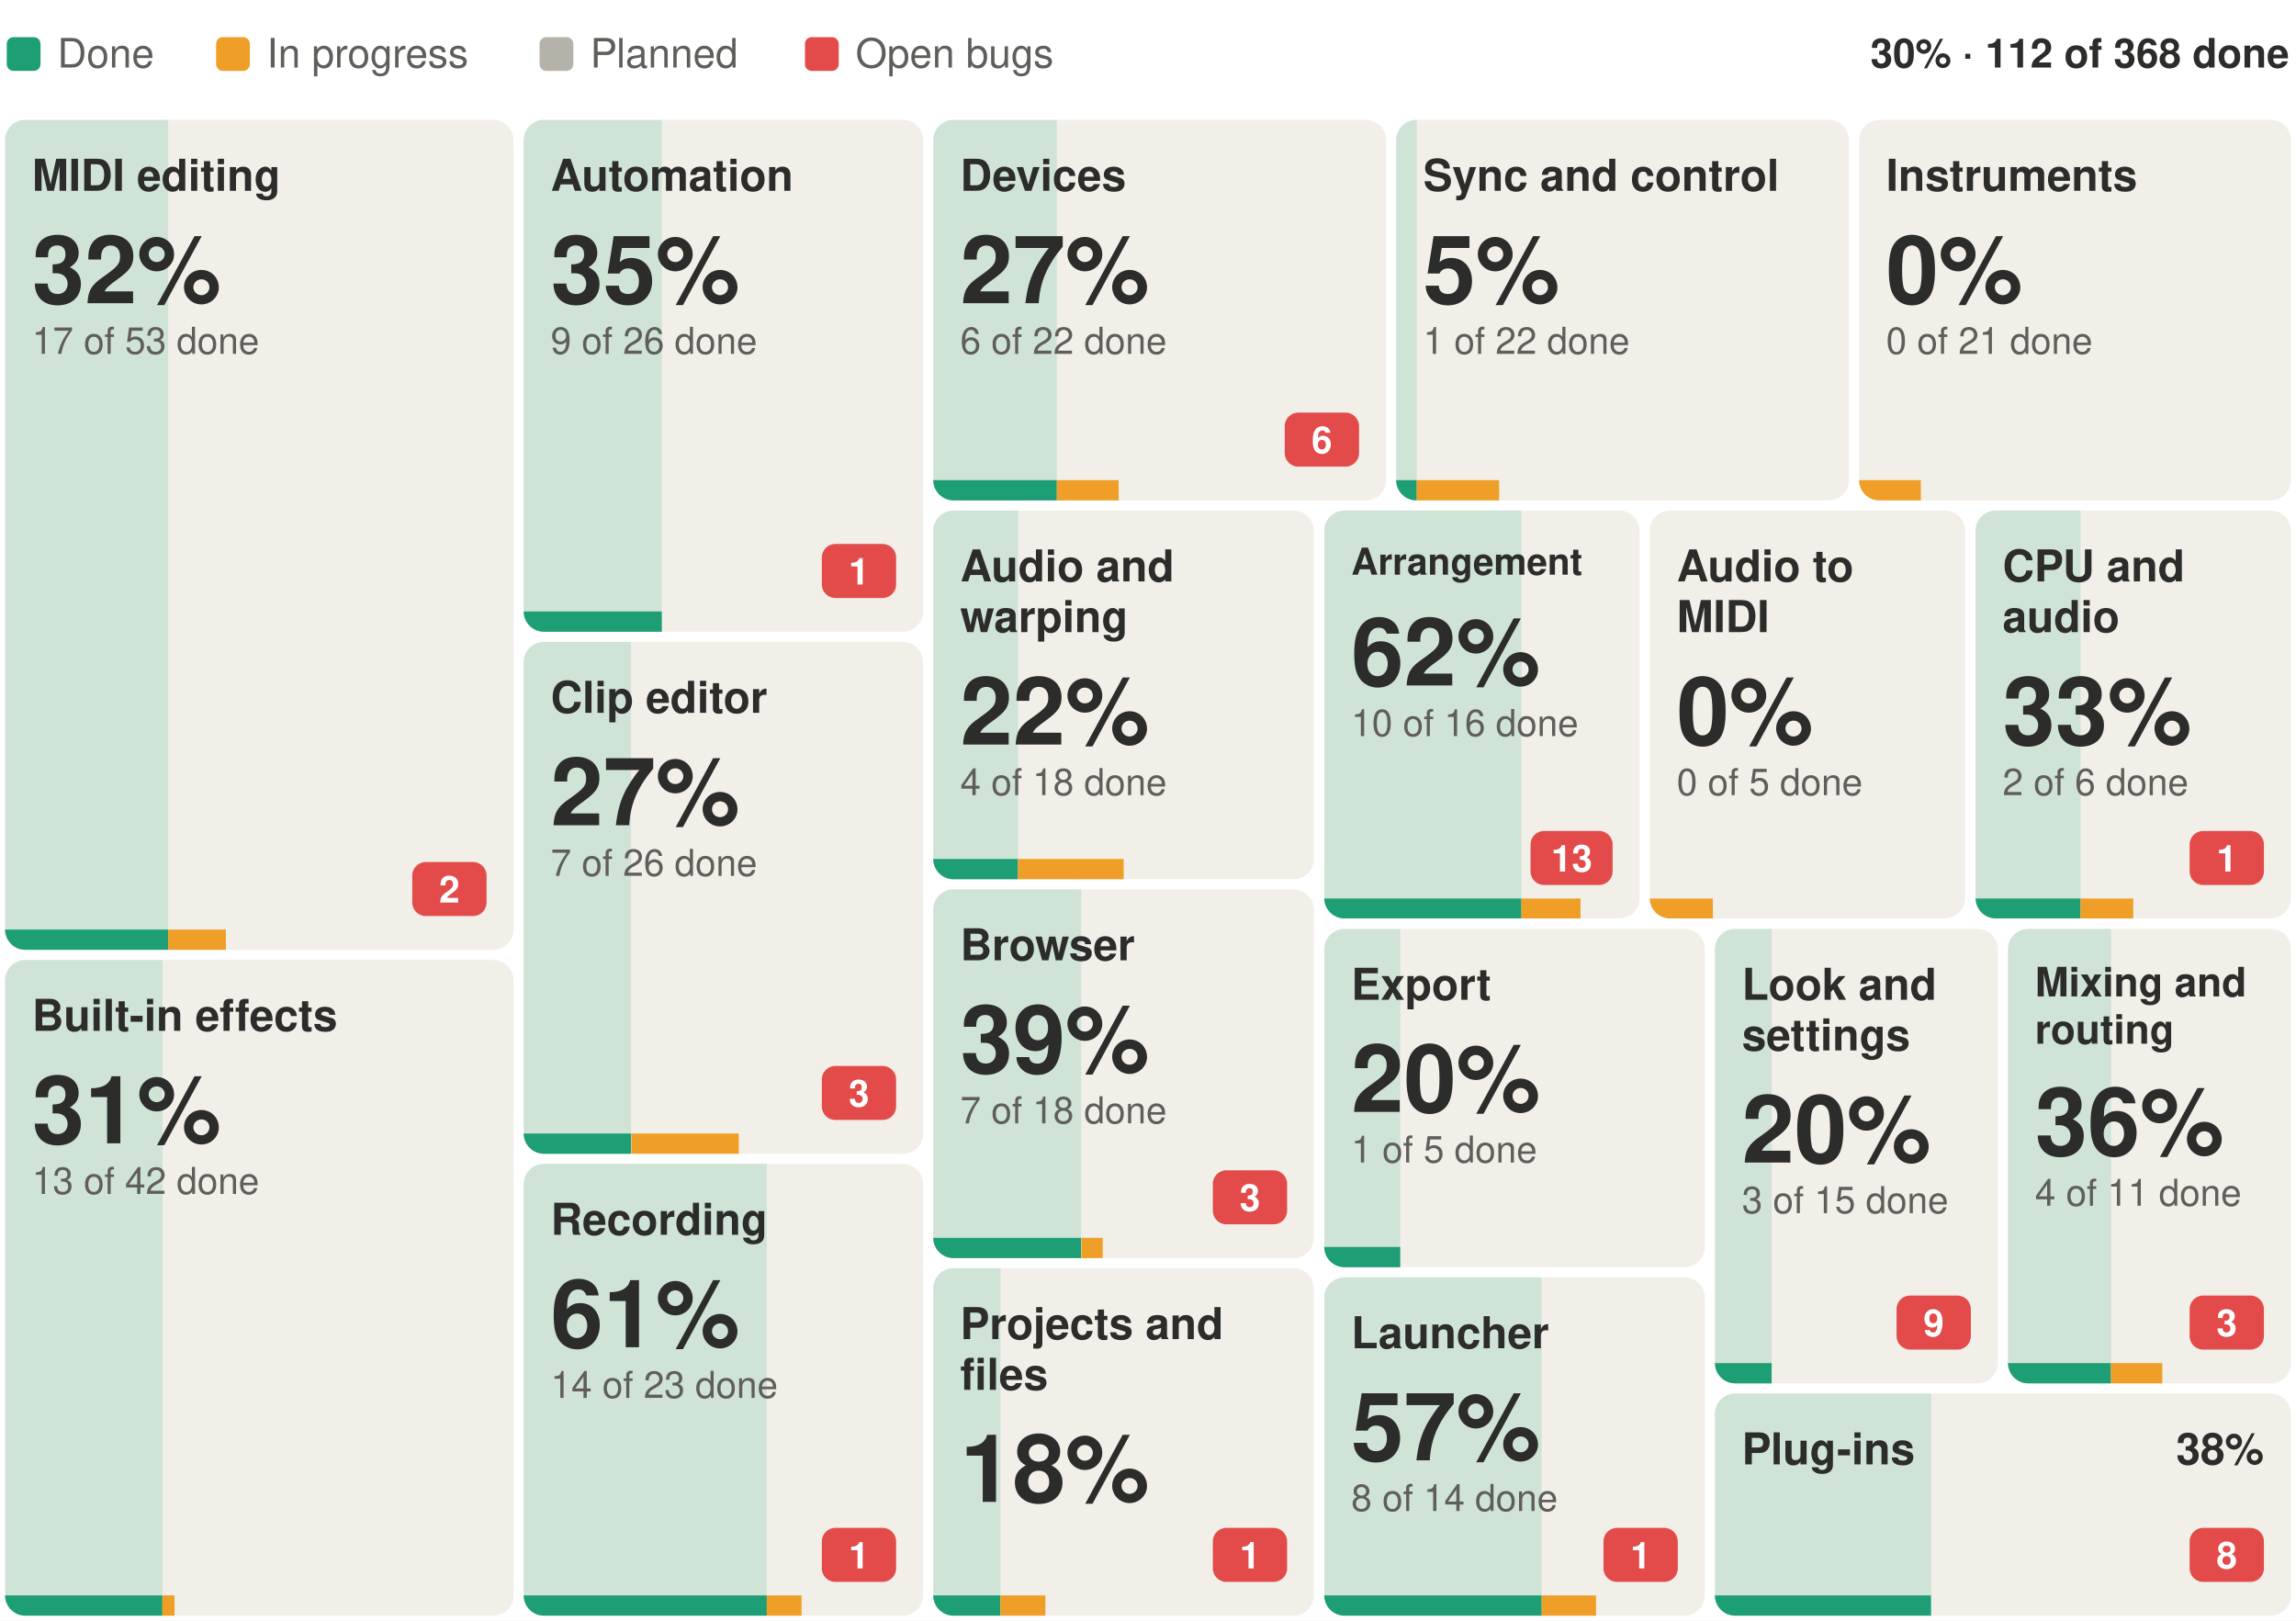
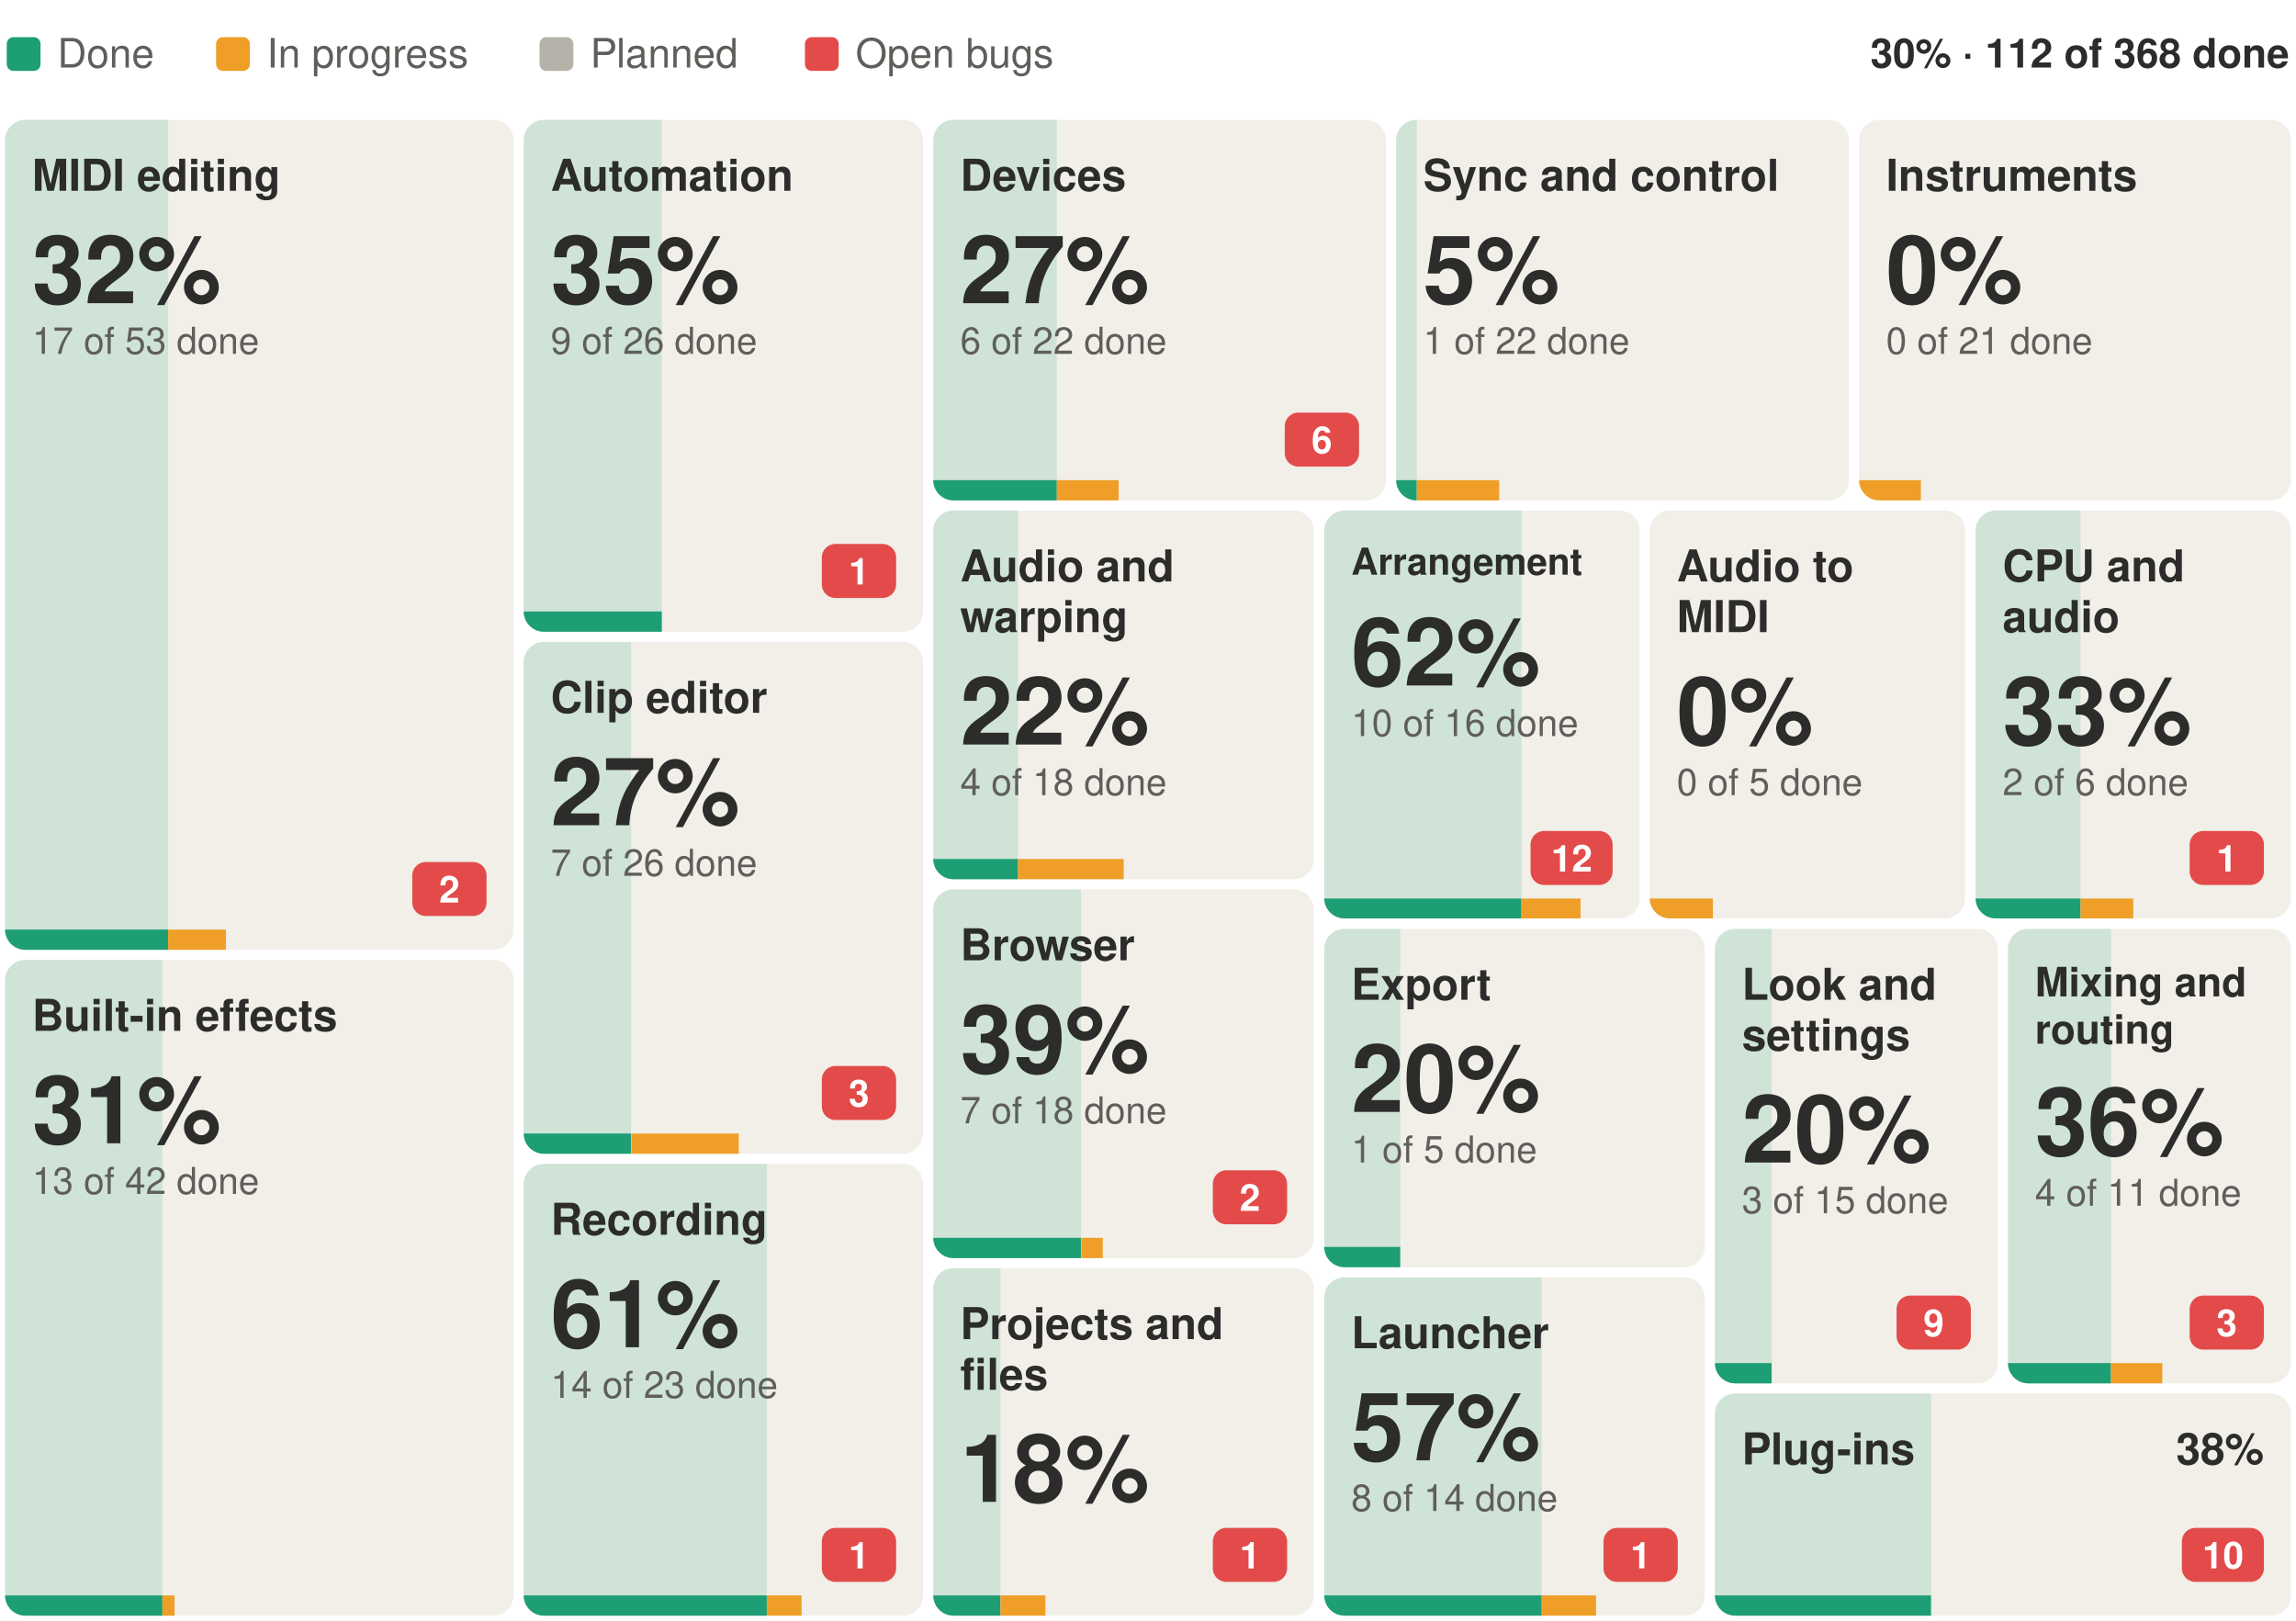
<svg xmlns="http://www.w3.org/2000/svg" width="680" height="480" viewBox="0 0 680 480" font-family="-apple-system, BlinkMacSystemFont, 'Segoe UI', Helvetica, Arial, sans-serif" role="img" aria-label="Suhina by area: 112 of 368 features done">
  <rect width="680" height="480" fill="#ffffff" />
  <text x="678.0" y="20.0" font-size="12" font-weight="600" text-anchor="end" fill="#2C2C2A">30% · 112 of 368 done</text>
  <rect x="2.0" y="11" width="10" height="10" rx="2" fill="#1D9E75" />
  <text x="17.0" y="20.0" font-size="12" fill="#5F5E5A">Done</text>
  <rect x="64.0" y="11" width="10" height="10" rx="2" fill="#EF9F27" />
  <text x="79.0" y="20.0" font-size="12" fill="#5F5E5A">In progress</text>
  <rect x="159.8" y="11" width="10" height="10" rx="2" fill="#B4B2A9" />
  <text x="174.8" y="20.0" font-size="12" fill="#5F5E5A">Planned</text>
  <rect x="238.4" y="11" width="10" height="10" rx="2" fill="#E24B4A" />
  <text x="253.4" y="20.0" font-size="12" fill="#5F5E5A">Open bugs</text>
  <g>
    <clipPath id="b0">
      <rect x="1.5" y="35.5" width="150.6" height="245.8" rx="6" />
    </clipPath>
    <g clip-path="url(#b0)">
      <rect x="1.5" y="35.5" width="150.6" height="245.8" fill="#F1EFE8" />
      <rect x="1.5" y="35.5" width="48.3" height="245.8" fill="#1D9E75" fill-opacity="0.16" />
      <rect x="1.5" y="275.3" width="48.3" height="6" fill="#1D9E75" />
      <rect x="49.8" y="275.3" width="17.1" height="6" fill="#EF9F27" />
    </g>
    <text x="9.5" y="56.5" font-size="13" font-weight="600" fill="#2C2C2A">MIDI editing</text>
    <rect x="122.1" y="255.3" width="22.0" height="16" rx="4" fill="#E24B4A" />
    <text x="133.1" y="267.3" font-size="11" font-weight="600" text-anchor="middle" fill="#ffffff">2</text>
    <text x="9.5" y="89.8" font-size="28" font-weight="600" fill="#2C2C2A">32%</text>
    <text x="9.5" y="104.8" font-size="11" fill="#5F5E5A">17 of 53 done</text>
  </g>
  <g>
    <clipPath id="b1">
      <rect x="1.5" y="284.3" width="150.6" height="194.2" rx="6" />
    </clipPath>
    <g clip-path="url(#b1)">
      <rect x="1.5" y="284.3" width="150.6" height="194.2" fill="#F1EFE8" />
      <rect x="1.5" y="284.3" width="46.6" height="194.2" fill="#1D9E75" fill-opacity="0.16" />
      <rect x="1.5" y="472.5" width="46.6" height="6" fill="#1D9E75" />
      <rect x="48.1" y="472.5" width="3.6" height="6" fill="#EF9F27" />
    </g>
    <text x="9.5" y="305.3" font-size="13" font-weight="600" fill="#2C2C2A">Built-in effects</text>
    <text x="9.5" y="338.6" font-size="28" font-weight="600" fill="#2C2C2A">31%</text>
    <text x="9.5" y="353.6" font-size="11" fill="#5F5E5A">13 of 42 done</text>
  </g>
  <g>
    <clipPath id="b2">
      <rect x="155.1" y="35.5" width="118.3" height="151.6" rx="6" />
    </clipPath>
    <g clip-path="url(#b2)">
      <rect x="155.1" y="35.5" width="118.3" height="151.6" fill="#F1EFE8" />
      <rect x="155.1" y="35.5" width="40.9" height="151.6" fill="#1D9E75" fill-opacity="0.16" />
      <rect x="155.1" y="181.1" width="40.9" height="6" fill="#1D9E75" />
      <rect x="196.1" y="181.1" width="0.0" height="6" fill="#EF9F27" />
    </g>
    <text x="163.1" y="56.5" font-size="13" font-weight="600" fill="#2C2C2A">Automation</text>
    <rect x="243.4" y="161.1" width="22.0" height="16" rx="4" fill="#E24B4A" />
    <text x="254.4" y="173.1" font-size="11" font-weight="600" text-anchor="middle" fill="#ffffff">1</text>
    <text x="163.1" y="89.8" font-size="28" font-weight="600" fill="#2C2C2A">35%</text>
    <text x="163.1" y="104.8" font-size="11" fill="#5F5E5A">9 of 26 done</text>
  </g>
  <g>
    <clipPath id="b3">
      <rect x="155.1" y="190.1" width="118.3" height="151.6" rx="6" />
    </clipPath>
    <g clip-path="url(#b3)">
      <rect x="155.1" y="190.1" width="118.3" height="151.6" fill="#F1EFE8" />
      <rect x="155.1" y="190.1" width="31.8" height="151.6" fill="#1D9E75" fill-opacity="0.16" />
      <rect x="155.1" y="335.7" width="31.8" height="6" fill="#1D9E75" />
      <rect x="187.0" y="335.7" width="31.8" height="6" fill="#EF9F27" />
    </g>
    <text x="163.1" y="211.1" font-size="13" font-weight="600" fill="#2C2C2A">Clip editor</text>
    <rect x="243.4" y="315.7" width="22.0" height="16" rx="4" fill="#E24B4A" />
    <text x="254.4" y="327.7" font-size="11" font-weight="600" text-anchor="middle" fill="#ffffff">3</text>
    <text x="163.1" y="244.4" font-size="28" font-weight="600" fill="#2C2C2A">27%</text>
    <text x="163.1" y="259.4" font-size="11" fill="#5F5E5A">7 of 26 done</text>
  </g>
  <g>
    <clipPath id="b4">
      <rect x="155.1" y="344.7" width="118.3" height="133.8" rx="6" />
    </clipPath>
    <g clip-path="url(#b4)">
      <rect x="155.1" y="344.7" width="118.3" height="133.8" fill="#F1EFE8" />
      <rect x="155.1" y="344.7" width="72.0" height="133.8" fill="#1D9E75" fill-opacity="0.16" />
      <rect x="155.1" y="472.5" width="72.0" height="6" fill="#1D9E75" />
      <rect x="227.1" y="472.5" width="10.3" height="6" fill="#EF9F27" />
    </g>
    <text x="163.1" y="365.7" font-size="13" font-weight="600" fill="#2C2C2A">Recording</text>
    <rect x="243.4" y="452.5" width="22.0" height="16" rx="4" fill="#E24B4A" />
    <text x="254.4" y="464.5" font-size="11" font-weight="600" text-anchor="middle" fill="#ffffff">1</text>
    <text x="163.1" y="399.0" font-size="28" font-weight="600" fill="#2C2C2A">61%</text>
    <text x="163.1" y="414.0" font-size="11" fill="#5F5E5A">14 of 23 done</text>
  </g>
  <g>
    <clipPath id="b5">
      <rect x="276.4" y="35.5" width="134.1" height="112.7" rx="6" />
    </clipPath>
    <g clip-path="url(#b5)">
      <rect x="276.4" y="35.5" width="134.1" height="112.7" fill="#F1EFE8" />
      <rect x="276.4" y="35.5" width="36.6" height="112.7" fill="#1D9E75" fill-opacity="0.16" />
      <rect x="276.4" y="142.2" width="36.6" height="6" fill="#1D9E75" />
      <rect x="313.0" y="142.2" width="18.3" height="6" fill="#EF9F27" />
    </g>
    <text x="284.4" y="56.5" font-size="13" font-weight="600" fill="#2C2C2A">Devices</text>
    <rect x="380.5" y="122.2" width="22.0" height="16" rx="4" fill="#E24B4A" />
    <text x="391.5" y="134.2" font-size="11" font-weight="600" text-anchor="middle" fill="#ffffff">6</text>
    <text x="284.4" y="89.8" font-size="28" font-weight="600" fill="#2C2C2A">27%</text>
    <text x="284.4" y="104.8" font-size="11" fill="#5F5E5A">6 of 22 done</text>
  </g>
  <g>
    <clipPath id="b6">
      <rect x="413.5" y="35.5" width="134.1" height="112.7" rx="6" />
    </clipPath>
    <g clip-path="url(#b6)">
      <rect x="413.5" y="35.5" width="134.1" height="112.7" fill="#F1EFE8" />
      <rect x="413.5" y="35.5" width="6.1" height="112.7" fill="#1D9E75" fill-opacity="0.16" />
      <rect x="413.5" y="142.2" width="6.1" height="6" fill="#1D9E75" />
      <rect x="419.6" y="142.2" width="24.4" height="6" fill="#EF9F27" />
    </g>
    <text x="421.5" y="56.5" font-size="13" font-weight="600" fill="#2C2C2A">Sync and control</text>
    <text x="421.5" y="89.8" font-size="28" font-weight="600" fill="#2C2C2A">5%</text>
    <text x="421.5" y="104.8" font-size="11" fill="#5F5E5A">1 of 22 done</text>
  </g>
  <g>
    <clipPath id="b7">
      <rect x="550.6" y="35.5" width="127.9" height="112.7" rx="6" />
    </clipPath>
    <g clip-path="url(#b7)">
      <rect x="550.6" y="35.5" width="127.9" height="112.7" fill="#F1EFE8" />
      <rect x="550.6" y="35.5" width="0.0" height="112.7" fill="#1D9E75" fill-opacity="0.16" />
      <rect x="550.6" y="142.2" width="0.0" height="6" fill="#1D9E75" />
      <rect x="550.6" y="142.2" width="18.3" height="6" fill="#EF9F27" />
    </g>
    <text x="558.6" y="56.5" font-size="13" font-weight="600" fill="#2C2C2A">Instruments</text>
    <text x="558.6" y="89.8" font-size="28" font-weight="600" fill="#2C2C2A">0%</text>
    <text x="558.6" y="104.8" font-size="11" fill="#5F5E5A">0 of 21 done</text>
  </g>
  <g>
    <clipPath id="b8">
      <rect x="276.4" y="151.2" width="112.7" height="109.2" rx="6" />
    </clipPath>
    <g clip-path="url(#b8)">
      <rect x="276.4" y="151.2" width="112.7" height="109.2" fill="#F1EFE8" />
      <rect x="276.4" y="151.2" width="25.1" height="109.2" fill="#1D9E75" fill-opacity="0.16" />
      <rect x="276.4" y="254.4" width="25.1" height="6" fill="#1D9E75" />
      <rect x="301.5" y="254.4" width="31.3" height="6" fill="#EF9F27" />
    </g>
    <text x="284.4" y="172.2" font-size="13" font-weight="600" fill="#2C2C2A">Audio and</text>
    <text x="284.4" y="187.2" font-size="13" font-weight="600" fill="#2C2C2A">warping</text>
    <text x="284.4" y="220.5" font-size="28" font-weight="600" fill="#2C2C2A">22%</text>
    <text x="284.4" y="235.5" font-size="11" fill="#5F5E5A">4 of 18 done</text>
  </g>
  <g>
    <clipPath id="b9">
      <rect x="276.4" y="263.4" width="112.7" height="109.2" rx="6" />
    </clipPath>
    <g clip-path="url(#b9)">
      <rect x="276.4" y="263.4" width="112.7" height="109.2" fill="#F1EFE8" />
      <rect x="276.4" y="263.4" width="43.8" height="109.2" fill="#1D9E75" fill-opacity="0.16" />
      <rect x="276.4" y="366.6" width="43.8" height="6" fill="#1D9E75" />
      <rect x="320.3" y="366.6" width="6.3" height="6" fill="#EF9F27" />
    </g>
    <text x="284.4" y="284.4" font-size="13" font-weight="600" fill="#2C2C2A">Browser</text>
    <rect x="359.2" y="346.6" width="22.0" height="16" rx="4" fill="#E24B4A" />
-     <text x="370.2" y="358.6" font-size="11" font-weight="600" text-anchor="middle" fill="#ffffff">3</text>
+     <text x="370.2" y="358.6" font-size="11" font-weight="600" text-anchor="middle" fill="#ffffff">2</text>
    <text x="284.4" y="317.7" font-size="28" font-weight="600" fill="#2C2C2A">39%</text>
    <text x="284.4" y="332.7" font-size="11" fill="#5F5E5A">7 of 18 done</text>
  </g>
  <g>
    <clipPath id="b10">
      <rect x="276.4" y="375.6" width="112.7" height="102.9" rx="6" />
    </clipPath>
    <g clip-path="url(#b10)">
      <rect x="276.4" y="375.6" width="112.7" height="102.9" fill="#F1EFE8" />
      <rect x="276.4" y="375.6" width="19.9" height="102.9" fill="#1D9E75" fill-opacity="0.16" />
      <rect x="276.4" y="472.5" width="19.9" height="6" fill="#1D9E75" />
      <rect x="296.3" y="472.5" width="13.3" height="6" fill="#EF9F27" />
    </g>
    <text x="284.4" y="396.6" font-size="13" font-weight="600" fill="#2C2C2A">Projects and</text>
    <text x="284.4" y="411.6" font-size="13" font-weight="600" fill="#2C2C2A">files</text>
    <rect x="359.2" y="452.5" width="22.0" height="16" rx="4" fill="#E24B4A" />
    <text x="370.2" y="464.5" font-size="11" font-weight="600" text-anchor="middle" fill="#ffffff">1</text>
    <text x="284.4" y="444.8" font-size="28" font-weight="600" fill="#2C2C2A">18%</text>
  </g>
  <g>
    <clipPath id="b11">
      <rect x="392.2" y="151.2" width="93.4" height="120.8" rx="6" />
    </clipPath>
    <g clip-path="url(#b11)">
      <rect x="392.2" y="151.2" width="93.4" height="120.8" fill="#F1EFE8" />
      <rect x="392.2" y="151.2" width="58.4" height="120.8" fill="#1D9E75" fill-opacity="0.16" />
      <rect x="392.2" y="266.1" width="58.4" height="6" fill="#1D9E75" />
      <rect x="450.6" y="266.1" width="17.5" height="6" fill="#EF9F27" />
    </g>
    <text x="400.2" y="170.2" font-size="11" font-weight="600" fill="#2C2C2A">Arrangement</text>
    <rect x="453.3" y="246.1" width="24.3" height="16" rx="4" fill="#E24B4A" />
-     <text x="465.5" y="258.1" font-size="11" font-weight="600" text-anchor="middle" fill="#ffffff">13</text>
+     <text x="465.5" y="258.1" font-size="11" font-weight="600" text-anchor="middle" fill="#ffffff">12</text>
    <text x="400.2" y="203.0" font-size="28" font-weight="600" fill="#2C2C2A">62%</text>
    <text x="400.2" y="218.0" font-size="11" fill="#5F5E5A">10 of 16 done</text>
  </g>
  <g>
    <clipPath id="b12">
      <rect x="488.6" y="151.2" width="93.4" height="120.8" rx="6" />
    </clipPath>
    <g clip-path="url(#b12)">
      <rect x="488.6" y="151.2" width="93.4" height="120.8" fill="#F1EFE8" />
      <rect x="488.6" y="151.2" width="0.0" height="120.8" fill="#1D9E75" fill-opacity="0.16" />
      <rect x="488.6" y="266.1" width="0.0" height="6" fill="#1D9E75" />
      <rect x="488.6" y="266.1" width="18.7" height="6" fill="#EF9F27" />
    </g>
    <text x="496.6" y="172.2" font-size="13" font-weight="600" fill="#2C2C2A">Audio to</text>
    <text x="496.6" y="187.2" font-size="13" font-weight="600" fill="#2C2C2A">MIDI</text>
    <text x="496.6" y="220.5" font-size="28" font-weight="600" fill="#2C2C2A">0%</text>
    <text x="496.6" y="235.5" font-size="11" fill="#5F5E5A">0 of 5 done</text>
  </g>
  <g>
    <clipPath id="b13">
      <rect x="585.1" y="151.2" width="93.4" height="120.8" rx="6" />
    </clipPath>
    <g clip-path="url(#b13)">
      <rect x="585.1" y="151.2" width="93.4" height="120.8" fill="#F1EFE8" />
      <rect x="585.1" y="151.2" width="31.1" height="120.8" fill="#1D9E75" fill-opacity="0.16" />
      <rect x="585.1" y="266.1" width="31.1" height="6" fill="#1D9E75" />
      <rect x="616.2" y="266.1" width="15.6" height="6" fill="#EF9F27" />
    </g>
    <text x="593.1" y="172.2" font-size="13" font-weight="600" fill="#2C2C2A">CPU and</text>
    <text x="593.1" y="187.2" font-size="13" font-weight="600" fill="#2C2C2A">audio</text>
    <rect x="648.5" y="246.1" width="22.0" height="16" rx="4" fill="#E24B4A" />
    <text x="659.5" y="258.1" font-size="11" font-weight="600" text-anchor="middle" fill="#ffffff">1</text>
    <text x="593.1" y="220.5" font-size="28" font-weight="600" fill="#2C2C2A">33%</text>
    <text x="593.1" y="235.5" font-size="11" fill="#5F5E5A">2 of 6 done</text>
  </g>
  <g>
    <clipPath id="b14">
      <rect x="392.2" y="275.1" width="112.7" height="100.2" rx="6" />
    </clipPath>
    <g clip-path="url(#b14)">
      <rect x="392.2" y="275.1" width="112.7" height="100.2" fill="#F1EFE8" />
      <rect x="392.2" y="275.1" width="22.5" height="100.2" fill="#1D9E75" fill-opacity="0.16" />
      <rect x="392.2" y="369.3" width="22.5" height="6" fill="#1D9E75" />
      <rect x="414.7" y="369.3" width="0.0" height="6" fill="#EF9F27" />
    </g>
    <text x="400.2" y="296.1" font-size="13" font-weight="600" fill="#2C2C2A">Export</text>
    <text x="400.2" y="329.3" font-size="28" font-weight="600" fill="#2C2C2A">20%</text>
    <text x="400.2" y="344.3" font-size="11" fill="#5F5E5A">1 of 5 done</text>
  </g>
  <g>
    <clipPath id="b15">
      <rect x="392.2" y="378.3" width="112.7" height="100.2" rx="6" />
    </clipPath>
    <g clip-path="url(#b15)">
      <rect x="392.2" y="378.3" width="112.7" height="100.2" fill="#F1EFE8" />
      <rect x="392.2" y="378.3" width="64.4" height="100.2" fill="#1D9E75" fill-opacity="0.16" />
      <rect x="392.2" y="472.5" width="64.4" height="6" fill="#1D9E75" />
      <rect x="456.6" y="472.5" width="16.1" height="6" fill="#EF9F27" />
    </g>
    <text x="400.2" y="399.3" font-size="13" font-weight="600" fill="#2C2C2A">Launcher</text>
    <rect x="474.9" y="452.5" width="22.0" height="16" rx="4" fill="#E24B4A" />
    <text x="485.9" y="464.5" font-size="11" font-weight="600" text-anchor="middle" fill="#ffffff">1</text>
    <text x="400.2" y="432.5" font-size="28" font-weight="600" fill="#2C2C2A">57%</text>
    <text x="400.2" y="447.5" font-size="11" fill="#5F5E5A">8 of 14 done</text>
  </g>
  <g>
    <clipPath id="b16">
      <rect x="507.9" y="275.1" width="83.8" height="134.6" rx="6" />
    </clipPath>
    <g clip-path="url(#b16)">
      <rect x="507.9" y="275.1" width="83.8" height="134.6" fill="#F1EFE8" />
      <rect x="507.9" y="275.1" width="16.8" height="134.6" fill="#1D9E75" fill-opacity="0.16" />
      <rect x="507.9" y="403.7" width="16.8" height="6" fill="#1D9E75" />
      <rect x="524.7" y="403.7" width="0.0" height="6" fill="#EF9F27" />
    </g>
    <text x="515.9" y="296.1" font-size="13" font-weight="600" fill="#2C2C2A">Look and</text>
    <text x="515.9" y="311.1" font-size="13" font-weight="600" fill="#2C2C2A">settings</text>
    <rect x="561.7" y="383.7" width="22.0" height="16" rx="4" fill="#E24B4A" />
    <text x="572.7" y="395.7" font-size="11" font-weight="600" text-anchor="middle" fill="#ffffff">9</text>
    <text x="515.9" y="344.3" font-size="28" font-weight="600" fill="#2C2C2A">20%</text>
    <text x="515.9" y="359.3" font-size="11" fill="#5F5E5A">3 of 15 done</text>
  </g>
  <g>
    <clipPath id="b17">
      <rect x="594.7" y="275.1" width="83.8" height="134.6" rx="6" />
    </clipPath>
    <g clip-path="url(#b17)">
      <rect x="594.7" y="275.1" width="83.8" height="134.6" fill="#F1EFE8" />
      <rect x="594.7" y="275.1" width="30.5" height="134.6" fill="#1D9E75" fill-opacity="0.16" />
      <rect x="594.7" y="403.7" width="30.5" height="6" fill="#1D9E75" />
      <rect x="625.2" y="403.7" width="15.2" height="6" fill="#EF9F27" />
    </g>
    <text x="602.7" y="295.1" font-size="12" font-weight="600" fill="#2C2C2A">Mixing and</text>
    <text x="602.7" y="309.1" font-size="12" font-weight="600" fill="#2C2C2A">routing</text>
    <rect x="648.5" y="383.7" width="22.0" height="16" rx="4" fill="#E24B4A" />
    <text x="659.5" y="395.7" font-size="11" font-weight="600" text-anchor="middle" fill="#ffffff">3</text>
    <text x="602.7" y="342.1" font-size="28" font-weight="600" fill="#2C2C2A">36%</text>
    <text x="602.7" y="357.1" font-size="11" fill="#5F5E5A">4 of 11 done</text>
  </g>
  <g>
    <clipPath id="b18">
      <rect x="507.9" y="412.7" width="170.6" height="65.8" rx="6" />
    </clipPath>
    <g clip-path="url(#b18)">
      <rect x="507.9" y="412.7" width="170.6" height="65.8" fill="#F1EFE8" />
      <rect x="507.9" y="412.7" width="64.0" height="65.8" fill="#1D9E75" fill-opacity="0.16" />
      <rect x="507.9" y="472.5" width="64.0" height="6" fill="#1D9E75" />
      <rect x="571.9" y="472.5" width="0.0" height="6" fill="#EF9F27" />
    </g>
    <text x="515.9" y="433.7" font-size="13" font-weight="600" fill="#2C2C2A">Plug-ins</text>
-     <rect x="648.5" y="452.5" width="22.0" height="16" rx="4" fill="#E24B4A" />
-     <text x="659.5" y="464.5" font-size="11" font-weight="600" text-anchor="middle" fill="#ffffff">8</text>
+     <rect x="646.2" y="452.5" width="24.3" height="16" rx="4" fill="#E24B4A" />
+     <text x="658.4" y="464.5" font-size="11" font-weight="600" text-anchor="middle" fill="#ffffff">10</text>
    <text x="670.5" y="433.7" font-size="13" font-weight="600" text-anchor="end" fill="#2C2C2A">38%</text>
  </g>
</svg>
